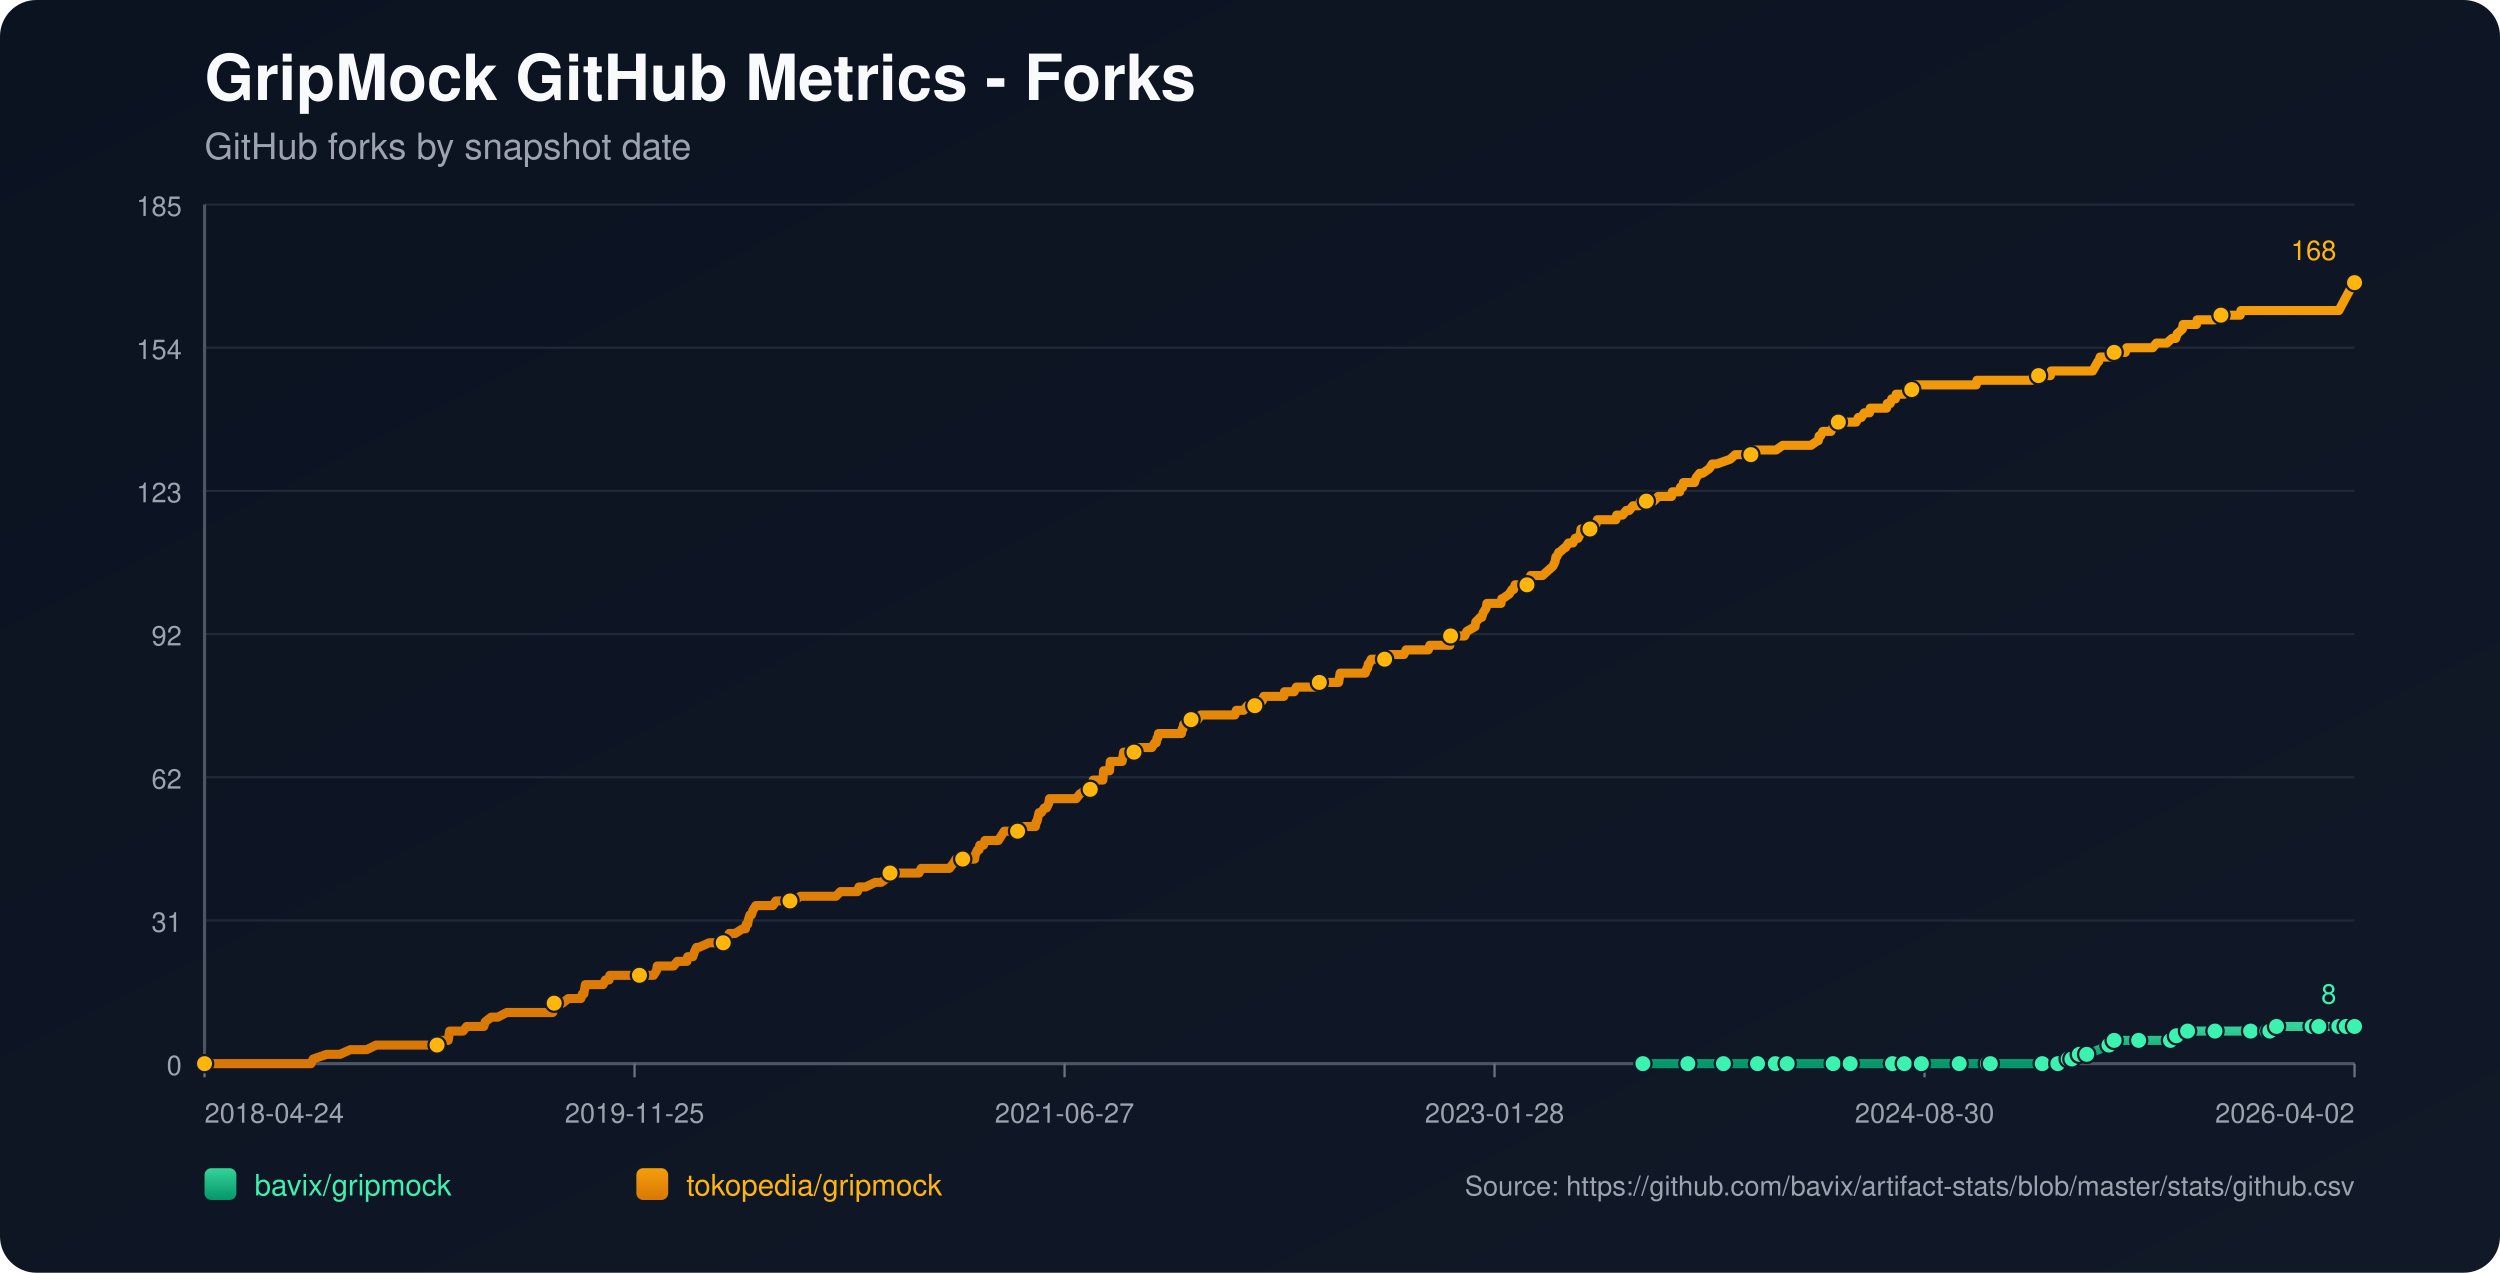
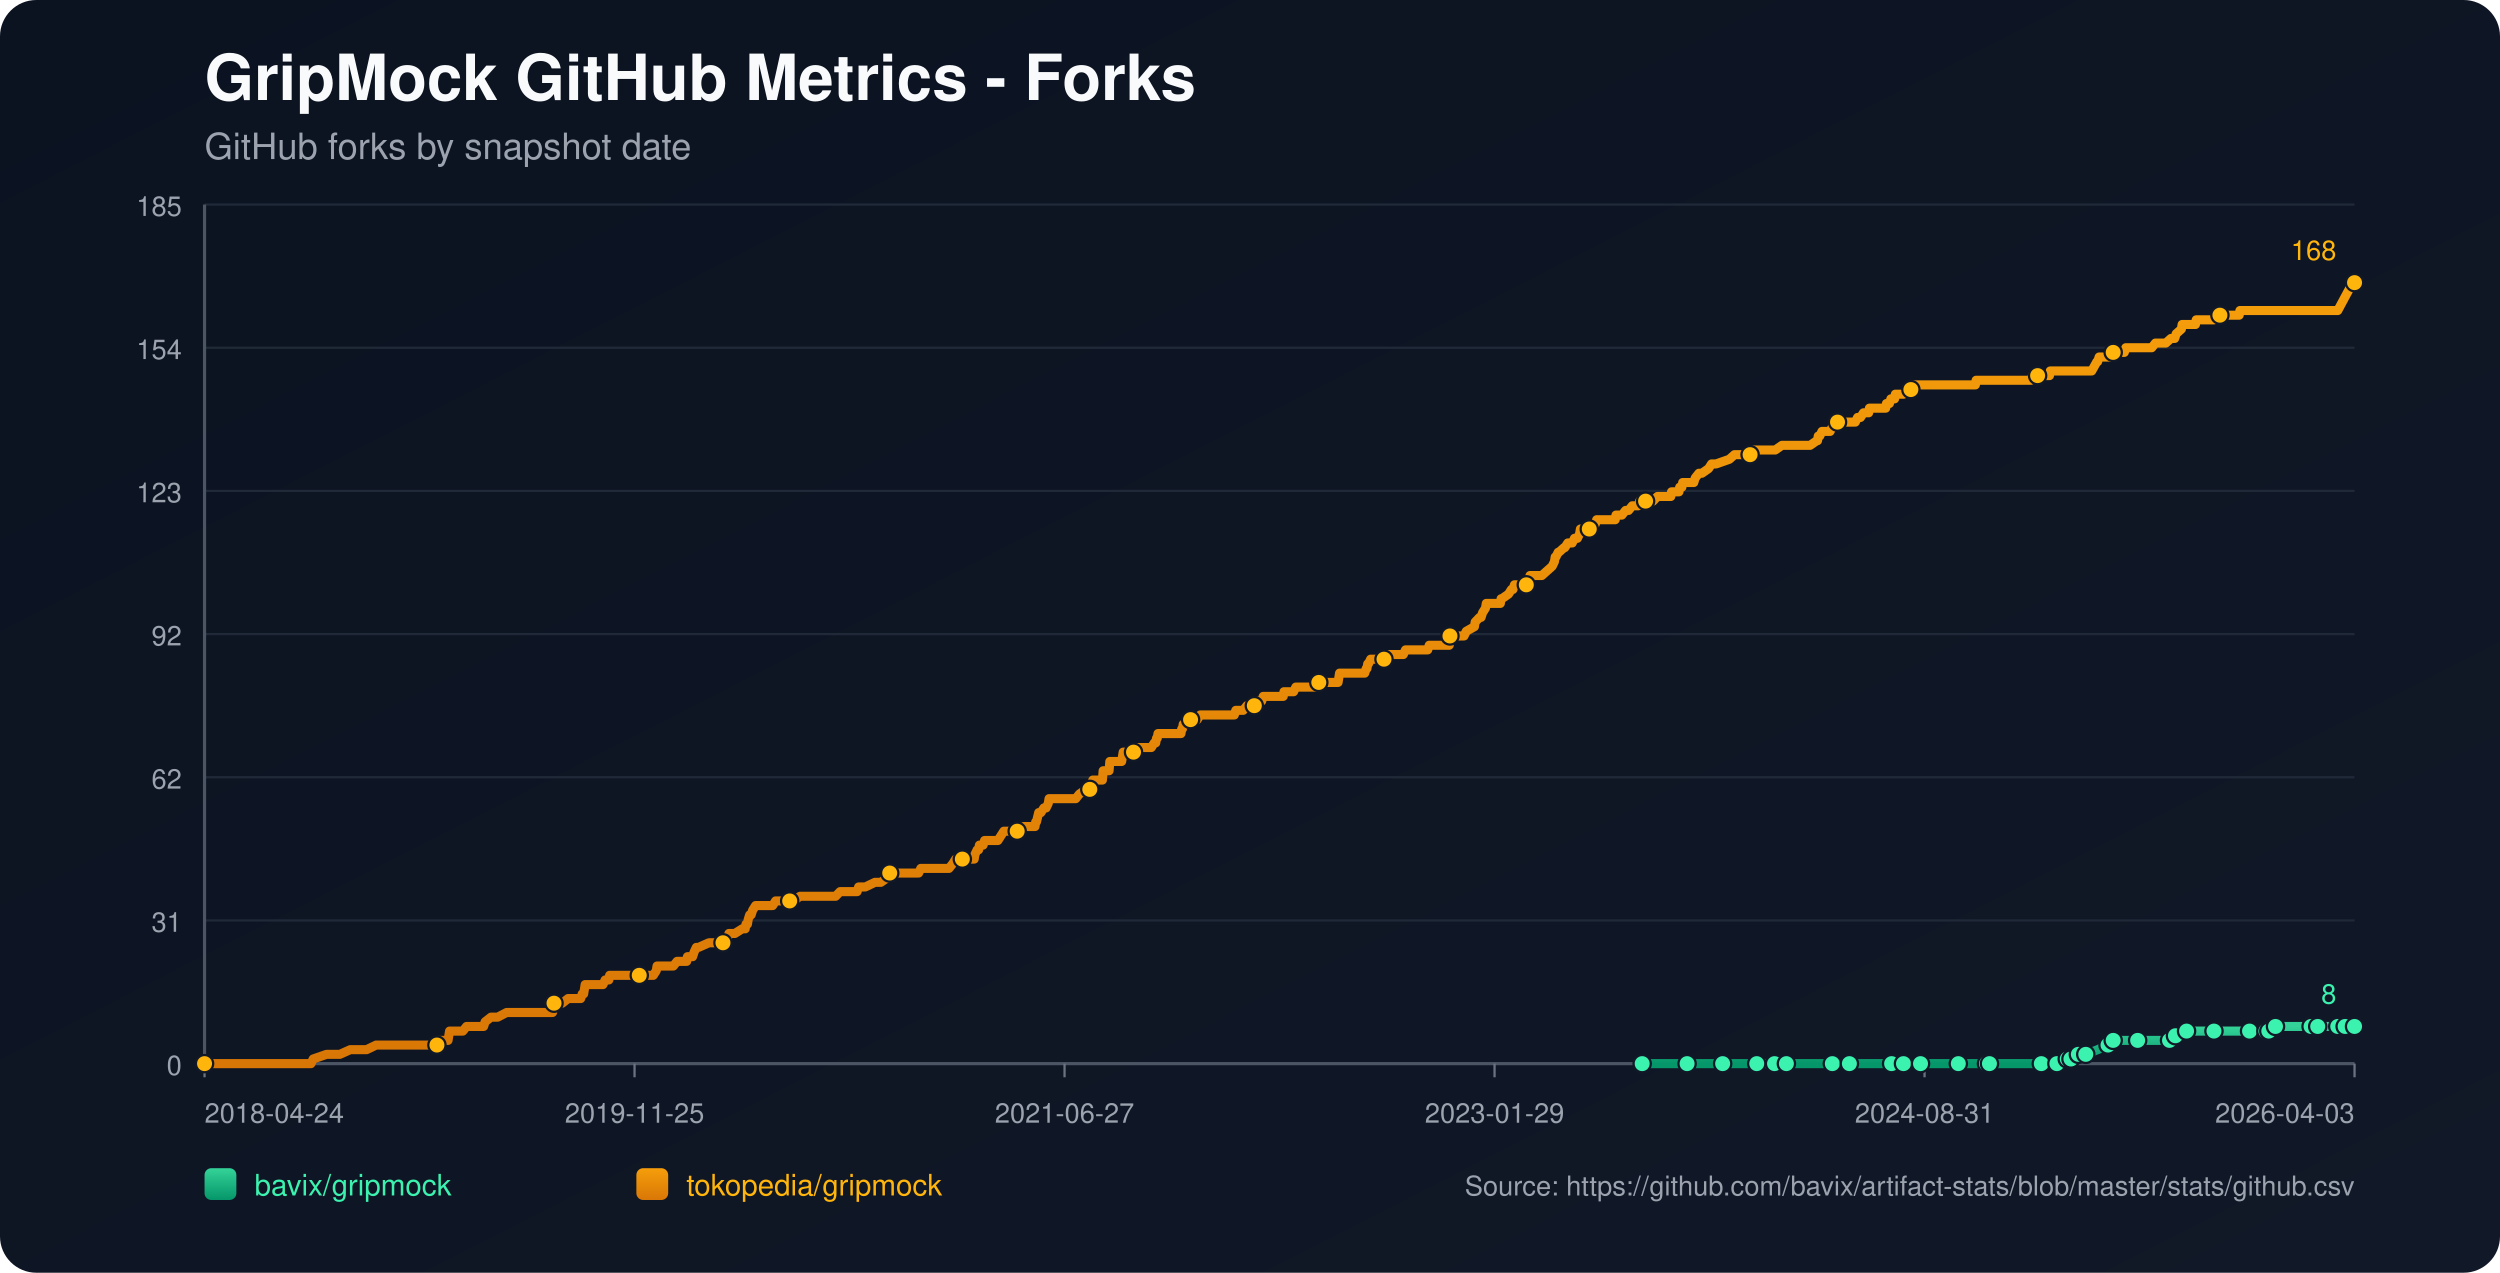
<svg xmlns="http://www.w3.org/2000/svg" width="1100" height="560" viewBox="0 0 1100 560">
  <defs>
    <linearGradient id="bg" x1="0" y1="0" x2="1" y2="1">
      <stop offset="0%" stop-color="#0b1220" />
      <stop offset="100%" stop-color="#111827" />
    </linearGradient>
    <linearGradient id="repo-0" x1="0" y1="0" x2="0" y2="1">
      <stop offset="0%" stop-color="#34d399" />
      <stop offset="100%" stop-color="#059669" />
    </linearGradient>
    <linearGradient id="repo-1" x1="0" y1="0" x2="0" y2="1">
      <stop offset="0%" stop-color="#f59e0b" />
      <stop offset="100%" stop-color="#d97706" />
    </linearGradient>
  </defs>
  <rect x="0" y="0" width="1100" height="560" fill="url(#bg)" rx="16" />
  <text x="90" y="44" fill="#f9fafb" font-size="28" font-family="-apple-system,BlinkMacSystemFont,Segoe UI,Helvetica,Arial,sans-serif" font-weight="700">GripMock GitHub Metrics - Forks</text>
  <text x="90" y="70" fill="#9ca3af" font-size="16" font-family="-apple-system,BlinkMacSystemFont,Segoe UI,Helvetica,Arial,sans-serif">GitHub forks by snapshot date</text>
  <line x1="90" y1="90.0" x2="1036" y2="90.0" stroke="#1f2937" stroke-width="1" />
  <text x="80" y="95.0" text-anchor="end" fill="#9ca3af" font-size="12" font-family="-apple-system,BlinkMacSystemFont,Segoe UI,Helvetica,Arial,sans-serif">185</text>
  <line x1="90" y1="153.0" x2="1036" y2="153.0" stroke="#1f2937" stroke-width="1" />
  <text x="80" y="158.0" text-anchor="end" fill="#9ca3af" font-size="12" font-family="-apple-system,BlinkMacSystemFont,Segoe UI,Helvetica,Arial,sans-serif">154</text>
  <line x1="90" y1="216.0" x2="1036" y2="216.0" stroke="#1f2937" stroke-width="1" />
  <text x="80" y="221.0" text-anchor="end" fill="#9ca3af" font-size="12" font-family="-apple-system,BlinkMacSystemFont,Segoe UI,Helvetica,Arial,sans-serif">123</text>
  <line x1="90" y1="279.0" x2="1036" y2="279.0" stroke="#1f2937" stroke-width="1" />
  <text x="80" y="284.0" text-anchor="end" fill="#9ca3af" font-size="12" font-family="-apple-system,BlinkMacSystemFont,Segoe UI,Helvetica,Arial,sans-serif">92</text>
  <line x1="90" y1="342.0" x2="1036" y2="342.0" stroke="#1f2937" stroke-width="1" />
  <text x="80" y="347.0" text-anchor="end" fill="#9ca3af" font-size="12" font-family="-apple-system,BlinkMacSystemFont,Segoe UI,Helvetica,Arial,sans-serif">62</text>
  <line x1="90" y1="405.0" x2="1036" y2="405.0" stroke="#1f2937" stroke-width="1" />
  <text x="80" y="410.0" text-anchor="end" fill="#9ca3af" font-size="12" font-family="-apple-system,BlinkMacSystemFont,Segoe UI,Helvetica,Arial,sans-serif">31</text>
  <line x1="90" y1="468.0" x2="1036" y2="468.0" stroke="#1f2937" stroke-width="1" />
  <text x="80" y="473.0" text-anchor="end" fill="#9ca3af" font-size="12" font-family="-apple-system,BlinkMacSystemFont,Segoe UI,Helvetica,Arial,sans-serif">0</text>
  <line x1="90" y1="468" x2="1036" y2="468" stroke="#4b5563" stroke-width="1.4" />
  <line x1="90" y1="90" x2="90" y2="468" stroke="#4b5563" stroke-width="1.4" />
  <line x1="90.0" y1="468" x2="90.0" y2="474" stroke="#6b7280" stroke-width="1" />
  <text x="90.0" y="494" text-anchor="start" fill="#9ca3af" font-size="12" font-family="-apple-system,BlinkMacSystemFont,Segoe UI,Helvetica,Arial,sans-serif">2018-04-24</text>
  <line x1="279.2" y1="468" x2="279.2" y2="474" stroke="#6b7280" stroke-width="1" />
  <text x="279.2" y="494" text-anchor="middle" fill="#9ca3af" font-size="12" font-family="-apple-system,BlinkMacSystemFont,Segoe UI,Helvetica,Arial,sans-serif">2019-11-25</text>
  <line x1="468.4" y1="468" x2="468.4" y2="474" stroke="#6b7280" stroke-width="1" />
  <text x="468.4" y="494" text-anchor="middle" fill="#9ca3af" font-size="12" font-family="-apple-system,BlinkMacSystemFont,Segoe UI,Helvetica,Arial,sans-serif">2021-06-27</text>
  <line x1="657.6" y1="468" x2="657.6" y2="474" stroke="#6b7280" stroke-width="1" />
-   <text x="657.6" y="494" text-anchor="middle" fill="#9ca3af" font-size="12" font-family="-apple-system,BlinkMacSystemFont,Segoe UI,Helvetica,Arial,sans-serif">2023-01-28</text>
+   <text x="657.6" y="494" text-anchor="middle" fill="#9ca3af" font-size="12" font-family="-apple-system,BlinkMacSystemFont,Segoe UI,Helvetica,Arial,sans-serif">2023-01-29</text>
  <line x1="846.8" y1="468" x2="846.8" y2="474" stroke="#6b7280" stroke-width="1" />
-   <text x="846.8" y="494" text-anchor="middle" fill="#9ca3af" font-size="12" font-family="-apple-system,BlinkMacSystemFont,Segoe UI,Helvetica,Arial,sans-serif">2024-08-30</text>
+   <text x="846.8" y="494" text-anchor="middle" fill="#9ca3af" font-size="12" font-family="-apple-system,BlinkMacSystemFont,Segoe UI,Helvetica,Arial,sans-serif">2024-08-31</text>
  <line x1="1036.0" y1="468" x2="1036.0" y2="474" stroke="#6b7280" stroke-width="1" />
-   <text x="1036.0" y="494" text-anchor="end" fill="#9ca3af" font-size="12" font-family="-apple-system,BlinkMacSystemFont,Segoe UI,Helvetica,Arial,sans-serif">2026-04-02</text>
-   <polyline fill="none" stroke="url(#repo-0)" stroke-width="4" stroke-linecap="round" stroke-linejoin="round" points="722.88,468.00 729.60,468.00 742.65,468.00 756.35,468.00 758.31,468.00 761.57,468.00 773.31,468.00 775.60,468.00 781.14,468.00 781.47,468.00 786.36,468.00 794.19,468.00 806.59,468.00 809.85,468.00 814.09,468.00 817.68,468.00 832.69,468.00 837.26,468.00 837.91,468.00 839.21,468.00 845.41,468.00 859.11,468.00 862.05,468.00 868.90,468.00 874.45,468.00 875.10,468.00 875.75,468.00 895.98,468.00 898.59,468.00 899.24,468.00 905.44,468.00 906.09,468.00 910.00,465.95 911.31,465.95 911.64,465.95 911.96,465.95 914.90,463.91 916.53,463.91 918.16,463.91 923.38,461.86 927.95,459.82 929.58,459.82 930.23,457.77 937.08,457.77 941.00,457.77 952.74,457.77 955.02,457.77 955.68,455.73 957.63,455.73 959.59,455.73 962.53,453.68 967.75,453.68 974.60,453.68 978.84,453.68 990.26,453.68 992.54,453.68 997.43,453.68 997.76,453.68 998.74,453.68 1001.35,453.68 1001.67,451.64 1010.48,451.64 1017.33,451.64 1017.99,451.64 1020.27,451.64 1026.79,451.64 1029.08,451.64 1030.71,451.64 1032.34,451.64 1035.68,451.64 1036.00,451.64" />
-   <circle cx="722.88" cy="468.00" r="3.8" fill="#3bf2af" stroke="#111827" stroke-width="1" />
-   <circle cx="742.65" cy="468.00" r="3.8" fill="#3bf2af" stroke="#111827" stroke-width="1" />
-   <circle cx="758.31" cy="468.00" r="3.8" fill="#3bf2af" stroke="#111827" stroke-width="1" />
-   <circle cx="773.31" cy="468.00" r="3.8" fill="#3bf2af" stroke="#111827" stroke-width="1" />
-   <circle cx="781.14" cy="468.00" r="3.8" fill="#3bf2af" stroke="#111827" stroke-width="1" />
-   <circle cx="786.36" cy="468.00" r="3.8" fill="#3bf2af" stroke="#111827" stroke-width="1" />
-   <circle cx="806.59" cy="468.00" r="3.8" fill="#3bf2af" stroke="#111827" stroke-width="1" />
-   <circle cx="814.09" cy="468.00" r="3.8" fill="#3bf2af" stroke="#111827" stroke-width="1" />
-   <circle cx="832.69" cy="468.00" r="3.8" fill="#3bf2af" stroke="#111827" stroke-width="1" />
-   <circle cx="837.91" cy="468.00" r="3.8" fill="#3bf2af" stroke="#111827" stroke-width="1" />
-   <circle cx="845.41" cy="468.00" r="3.8" fill="#3bf2af" stroke="#111827" stroke-width="1" />
-   <circle cx="862.05" cy="468.00" r="3.8" fill="#3bf2af" stroke="#111827" stroke-width="1" />
-   <circle cx="874.45" cy="468.00" r="3.8" fill="#3bf2af" stroke="#111827" stroke-width="1" />
-   <circle cx="875.75" cy="468.00" r="3.8" fill="#3bf2af" stroke="#111827" stroke-width="1" />
-   <circle cx="898.59" cy="468.00" r="3.8" fill="#3bf2af" stroke="#111827" stroke-width="1" />
-   <circle cx="905.44" cy="468.00" r="3.8" fill="#3bf2af" stroke="#111827" stroke-width="1" />
-   <circle cx="910.00" cy="465.95" r="3.8" fill="#3bf2af" stroke="#111827" stroke-width="1" />
-   <circle cx="911.64" cy="465.95" r="3.8" fill="#3bf2af" stroke="#111827" stroke-width="1" />
-   <circle cx="914.90" cy="463.91" r="3.8" fill="#3bf2af" stroke="#111827" stroke-width="1" />
-   <circle cx="918.16" cy="463.91" r="3.8" fill="#3bf2af" stroke="#111827" stroke-width="1" />
-   <circle cx="927.95" cy="459.82" r="3.8" fill="#3bf2af" stroke="#111827" stroke-width="1" />
-   <circle cx="930.23" cy="457.77" r="3.8" fill="#3bf2af" stroke="#111827" stroke-width="1" />
-   <circle cx="941.00" cy="457.77" r="3.8" fill="#3bf2af" stroke="#111827" stroke-width="1" />
-   <circle cx="955.02" cy="457.77" r="3.8" fill="#3bf2af" stroke="#111827" stroke-width="1" />
-   <circle cx="957.63" cy="455.73" r="3.8" fill="#3bf2af" stroke="#111827" stroke-width="1" />
-   <circle cx="962.53" cy="453.68" r="3.8" fill="#3bf2af" stroke="#111827" stroke-width="1" />
-   <circle cx="974.60" cy="453.68" r="3.8" fill="#3bf2af" stroke="#111827" stroke-width="1" />
-   <circle cx="990.26" cy="453.68" r="3.8" fill="#3bf2af" stroke="#111827" stroke-width="1" />
-   <circle cx="997.43" cy="453.68" r="3.8" fill="#3bf2af" stroke="#111827" stroke-width="1" />
-   <circle cx="998.74" cy="453.68" r="3.8" fill="#3bf2af" stroke="#111827" stroke-width="1" />
-   <circle cx="1001.67" cy="451.64" r="3.8" fill="#3bf2af" stroke="#111827" stroke-width="1" />
-   <circle cx="1017.33" cy="451.64" r="3.8" fill="#3bf2af" stroke="#111827" stroke-width="1" />
-   <circle cx="1020.27" cy="451.64" r="3.8" fill="#3bf2af" stroke="#111827" stroke-width="1" />
-   <circle cx="1029.08" cy="451.64" r="3.8" fill="#3bf2af" stroke="#111827" stroke-width="1" />
-   <circle cx="1032.34" cy="451.64" r="3.8" fill="#3bf2af" stroke="#111827" stroke-width="1" />
+   <text x="1036.0" y="494" text-anchor="end" fill="#9ca3af" font-size="12" font-family="-apple-system,BlinkMacSystemFont,Segoe UI,Helvetica,Arial,sans-serif">2026-04-03</text>
+   <polyline fill="none" stroke="url(#repo-0)" stroke-width="4" stroke-linecap="round" stroke-linejoin="round" points="722.56,468.00 729.28,468.00 742.32,468.00 756.02,468.00 757.97,468.00 761.23,468.00 772.97,468.00 775.25,468.00 780.80,468.00 781.12,468.00 786.01,468.00 793.84,468.00 806.23,468.00 809.49,468.00 813.73,468.00 817.32,468.00 832.31,468.00 836.88,468.00 837.53,468.00 838.84,468.00 845.03,468.00 858.73,468.00 861.66,468.00 868.51,468.00 874.05,468.00 874.70,468.00 875.36,468.00 895.57,468.00 898.18,468.00 898.83,468.00 905.03,468.00 905.68,468.00 909.59,465.95 910.90,465.95 911.22,465.95 911.55,465.95 914.48,463.91 916.11,463.91 917.74,463.91 922.96,461.86 927.53,459.82 929.16,459.82 929.81,457.77 936.66,457.77 940.57,457.77 952.31,457.77 954.59,457.77 955.24,455.73 957.20,455.73 959.15,455.73 962.09,453.68 967.31,453.68 974.15,453.68 978.39,453.68 989.80,453.68 992.09,453.68 996.98,453.68 997.30,453.68 998.28,453.68 1000.89,453.68 1001.22,451.64 1010.02,451.64 1016.87,451.64 1017.52,451.64 1019.80,451.64 1026.32,451.64 1028.61,451.64 1030.24,451.64 1031.87,451.64 1035.21,451.64 1036.00,451.64" />
+   <circle cx="722.56" cy="468.00" r="3.8" fill="#3bf2af" stroke="#111827" stroke-width="1" />
+   <circle cx="742.32" cy="468.00" r="3.8" fill="#3bf2af" stroke="#111827" stroke-width="1" />
+   <circle cx="757.97" cy="468.00" r="3.8" fill="#3bf2af" stroke="#111827" stroke-width="1" />
+   <circle cx="772.97" cy="468.00" r="3.8" fill="#3bf2af" stroke="#111827" stroke-width="1" />
+   <circle cx="780.80" cy="468.00" r="3.8" fill="#3bf2af" stroke="#111827" stroke-width="1" />
+   <circle cx="786.01" cy="468.00" r="3.8" fill="#3bf2af" stroke="#111827" stroke-width="1" />
+   <circle cx="806.23" cy="468.00" r="3.8" fill="#3bf2af" stroke="#111827" stroke-width="1" />
+   <circle cx="813.73" cy="468.00" r="3.8" fill="#3bf2af" stroke="#111827" stroke-width="1" />
+   <circle cx="832.31" cy="468.00" r="3.8" fill="#3bf2af" stroke="#111827" stroke-width="1" />
+   <circle cx="837.53" cy="468.00" r="3.8" fill="#3bf2af" stroke="#111827" stroke-width="1" />
+   <circle cx="845.03" cy="468.00" r="3.8" fill="#3bf2af" stroke="#111827" stroke-width="1" />
+   <circle cx="861.66" cy="468.00" r="3.8" fill="#3bf2af" stroke="#111827" stroke-width="1" />
+   <circle cx="874.05" cy="468.00" r="3.8" fill="#3bf2af" stroke="#111827" stroke-width="1" />
+   <circle cx="875.36" cy="468.00" r="3.8" fill="#3bf2af" stroke="#111827" stroke-width="1" />
+   <circle cx="898.18" cy="468.00" r="3.8" fill="#3bf2af" stroke="#111827" stroke-width="1" />
+   <circle cx="905.03" cy="468.00" r="3.8" fill="#3bf2af" stroke="#111827" stroke-width="1" />
+   <circle cx="909.59" cy="465.95" r="3.8" fill="#3bf2af" stroke="#111827" stroke-width="1" />
+   <circle cx="911.22" cy="465.95" r="3.8" fill="#3bf2af" stroke="#111827" stroke-width="1" />
+   <circle cx="914.48" cy="463.91" r="3.8" fill="#3bf2af" stroke="#111827" stroke-width="1" />
+   <circle cx="917.74" cy="463.91" r="3.8" fill="#3bf2af" stroke="#111827" stroke-width="1" />
+   <circle cx="927.53" cy="459.82" r="3.8" fill="#3bf2af" stroke="#111827" stroke-width="1" />
+   <circle cx="929.81" cy="457.77" r="3.8" fill="#3bf2af" stroke="#111827" stroke-width="1" />
+   <circle cx="940.57" cy="457.77" r="3.8" fill="#3bf2af" stroke="#111827" stroke-width="1" />
+   <circle cx="954.59" cy="457.77" r="3.8" fill="#3bf2af" stroke="#111827" stroke-width="1" />
+   <circle cx="957.20" cy="455.73" r="3.8" fill="#3bf2af" stroke="#111827" stroke-width="1" />
+   <circle cx="962.09" cy="453.68" r="3.8" fill="#3bf2af" stroke="#111827" stroke-width="1" />
+   <circle cx="974.15" cy="453.68" r="3.8" fill="#3bf2af" stroke="#111827" stroke-width="1" />
+   <circle cx="989.80" cy="453.68" r="3.8" fill="#3bf2af" stroke="#111827" stroke-width="1" />
+   <circle cx="996.98" cy="453.68" r="3.8" fill="#3bf2af" stroke="#111827" stroke-width="1" />
+   <circle cx="998.28" cy="453.68" r="3.8" fill="#3bf2af" stroke="#111827" stroke-width="1" />
+   <circle cx="1001.22" cy="451.64" r="3.8" fill="#3bf2af" stroke="#111827" stroke-width="1" />
+   <circle cx="1016.87" cy="451.64" r="3.8" fill="#3bf2af" stroke="#111827" stroke-width="1" />
+   <circle cx="1019.80" cy="451.64" r="3.8" fill="#3bf2af" stroke="#111827" stroke-width="1" />
+   <circle cx="1028.61" cy="451.64" r="3.8" fill="#3bf2af" stroke="#111827" stroke-width="1" />
+   <circle cx="1031.87" cy="451.64" r="3.8" fill="#3bf2af" stroke="#111827" stroke-width="1" />
  <circle cx="1036.00" cy="451.64" r="3.8" fill="#3bf2af" stroke="#111827" stroke-width="1" />
  <text x="1028.0" y="441.6" text-anchor="end" fill="#3bf2af" font-size="12" font-family="-apple-system,BlinkMacSystemFont,Segoe UI,Helvetica,Arial,sans-serif">8</text>
-   <polyline fill="none" stroke="url(#repo-1)" stroke-width="4" stroke-linecap="round" stroke-linejoin="round" points="90.00,468.00 91.83,468.00 92.48,468.00 96.07,468.00 99.66,468.00 136.84,468.00 137.82,465.95 143.70,463.91 149.57,463.91 154.14,461.86 157.72,461.86 158.38,461.86 158.70,461.86 159.03,461.86 160.66,461.86 161.31,461.86 165.55,459.82 165.88,459.82 169.79,459.82 170.77,459.82 171.10,459.82 172.73,459.82 174.36,459.82 176.32,459.82 177.30,459.82 182.52,459.82 185.13,459.82 186.76,459.82 187.08,459.82 192.30,459.82 192.63,459.82 193.28,457.77 196.54,457.77 197.20,457.77 197.52,455.73 197.85,453.68 203.72,453.68 205.35,451.64 211.55,451.64 212.86,451.64 213.51,449.59 216.12,447.55 219.05,447.55 222.97,445.50 223.30,445.50 225.58,445.50 227.86,445.50 231.12,445.50 232.10,445.50 234.39,445.50 236.67,445.50 238.63,445.50 238.95,445.50 239.28,445.50 241.89,445.50 242.54,445.50 243.20,445.50 243.52,443.45 243.85,441.41 244.17,441.41 246.78,441.41 247.44,441.41 250.05,439.36 255.59,439.36 256.24,437.32 256.57,437.32 256.90,437.32 257.55,433.23 258.85,433.23 259.18,433.23 261.14,433.23 261.46,433.23 263.75,433.23 264.73,433.23 265.38,433.23 266.36,431.18 267.99,431.18 268.31,429.14 269.29,429.14 272.23,429.14 275.82,429.14 276.80,429.14 277.78,429.14 278.10,429.14 279.41,429.14 279.73,429.14 280.39,429.14 281.36,429.14 282.99,429.14 283.65,429.14 283.97,429.14 284.30,429.14 285.93,429.14 286.91,429.14 287.56,429.14 288.87,427.09 289.19,425.05 290.82,425.05 294.41,425.05 296.37,425.05 298.00,423.00 298.33,423.00 300.61,423.00 302.24,423.00 302.57,420.95 304.53,420.95 304.85,420.95 305.50,418.91 306.48,416.86 306.81,416.86 307.14,416.86 307.46,416.86 312.03,414.82 315.94,414.82 316.27,414.82 316.92,414.82 318.23,414.82 318.55,414.82 320.18,412.77 320.84,410.73 321.16,410.73 321.49,410.73 321.82,410.73 323.45,410.73 326.71,408.68 328.01,408.68 328.34,406.64 328.99,406.64 329.32,404.59 329.97,402.55 330.62,402.55 331.28,400.50 332.58,398.45 333.23,398.45 335.19,398.45 335.52,398.45 336.82,398.45 338.78,398.45 340.08,398.45 341.39,396.41 341.72,396.41 342.37,396.41 343.35,396.41 344.33,396.41 345.96,396.41 347.59,396.41 349.22,396.41 352.16,394.36 354.76,394.36 355.09,394.36 355.42,394.36 360.31,394.36 361.29,394.36 362.27,394.36 362.59,394.36 363.57,394.36 365.86,394.36 366.18,394.36 367.81,394.36 369.77,392.32 373.03,392.32 374.01,392.32 374.99,392.32 376.30,392.32 376.95,392.32 377.27,392.32 377.93,390.27 379.56,390.27 380.86,390.27 385.10,388.23 386.74,388.23 387.71,388.23 390.65,386.18 391.30,384.14 391.63,384.14 391.95,384.14 393.59,384.14 394.56,384.14 395.87,384.14 396.20,384.14 396.85,384.14 399.13,384.14 399.46,384.14 400.11,384.14 402.39,384.14 403.05,384.14 404.35,384.14 405.33,382.09 405.66,382.09 405.98,382.09 409.90,382.09 410.55,382.09 411.85,382.09 412.18,382.09 413.49,382.09 414.79,382.09 415.12,382.09 415.44,382.09 417.07,382.09 417.73,382.09 419.36,380.05 420.66,378.00 421.64,378.00 423.60,378.00 424.90,378.00 426.53,378.00 426.86,378.00 427.51,378.00 428.17,378.00 428.82,378.00 429.14,375.95 430.12,373.91 430.45,373.91 430.78,373.91 431.10,371.86 432.73,371.86 433.39,369.82 434.69,369.82 435.34,369.82 436.32,369.82 436.97,369.82 437.95,369.82 439.26,369.82 440.56,367.77 441.87,365.73 442.19,365.73 443.83,365.73 444.15,365.73 444.80,365.73 445.13,365.73 445.78,365.73 446.11,365.73 447.74,365.73 449.04,365.73 450.68,363.68 455.24,363.68 455.57,363.68 455.90,361.64 456.22,361.64 457.20,357.55 457.53,357.55 457.85,357.55 458.18,357.55 459.48,355.50 460.14,355.50 460.46,355.50 461.44,353.45 461.77,351.41 462.42,351.41 464.38,351.41 464.70,351.41 465.03,351.41 466.33,351.41 468.62,351.41 468.94,351.41 469.60,351.41 471.88,351.41 473.51,351.41 475.14,349.36 478.08,347.32 479.38,347.32 479.71,347.32 480.04,345.27 480.69,345.27 481.01,343.23 481.34,343.23 482.32,343.23 482.65,343.23 483.62,343.23 485.26,343.23 485.58,339.14 485.91,339.14 486.23,339.14 486.56,339.14 486.89,339.14 487.21,339.14 487.87,339.14 488.19,339.14 488.52,335.05 489.50,335.05 490.15,335.05 490.80,335.05 492.11,335.05 493.41,335.05 493.74,335.05 494.06,333.00 494.39,330.95 496.02,330.95 497.33,330.95 497.65,330.95 498.96,330.95 499.28,330.95 499.61,328.91 502.87,328.91 503.20,328.91 503.85,328.91 505.48,328.91 506.13,328.91 506.79,328.91 508.09,326.86 508.74,326.86 509.07,324.82 509.40,324.82 509.72,322.77 511.03,322.77 511.35,322.77 512.01,322.77 512.33,322.77 513.31,322.77 513.64,322.77 514.94,322.77 517.88,322.77 518.86,322.77 519.84,322.77 520.16,320.73 520.49,320.73 520.81,318.68 521.14,318.68 521.79,318.68 524.08,316.64 525.38,316.64 525.71,316.64 526.03,316.64 527.01,316.64 528.32,314.59 529.62,314.59 531.25,314.59 531.58,314.59 535.17,314.59 536.80,314.59 537.45,314.59 538.10,314.59 540.71,314.59 541.37,314.59 541.69,314.59 542.67,314.59 543.32,314.59 543.98,312.55 544.63,312.55 545.28,312.55 546.59,312.55 546.91,312.55 547.24,312.55 548.87,310.50 549.52,310.50 549.85,310.50 550.83,310.50 551.48,310.50 552.13,310.50 553.76,310.50 554.09,308.45 554.42,308.45 555.39,308.45 556.05,306.41 556.70,306.41 558.33,306.41 561.27,306.41 561.59,306.41 562.90,306.41 563.22,306.41 564.53,306.41 564.86,306.41 565.18,304.36 565.83,304.36 566.81,304.36 567.14,304.36 567.47,304.36 568.12,304.36 569.42,304.36 570.40,302.32 570.73,302.32 574.97,302.32 575.29,302.32 576.27,302.32 576.93,302.32 579.21,302.32 580.19,300.27 580.51,300.27 580.84,300.27 583.45,300.27 583.78,300.27 584.10,300.27 585.08,300.27 585.41,300.27 586.06,300.27 588.34,300.27 589.00,300.27 589.65,296.18 590.63,296.18 590.95,296.18 591.93,296.18 597.48,296.18 598.78,296.18 599.11,296.18 600.74,296.18 601.39,294.14 601.72,294.14 602.05,292.09 602.37,292.09 603.35,290.05 604.33,290.05 604.66,290.05 606.61,290.05 606.94,290.05 607.59,290.05 608.57,290.05 609.22,290.05 609.55,290.05 610.85,290.05 611.51,288.00 612.16,288.00 613.14,288.00 613.46,288.00 617.70,288.00 618.68,285.95 619.66,285.95 619.99,285.95 621.62,285.95 621.95,285.95 622.27,285.95 622.60,285.95 623.90,285.95 624.88,285.95 627.16,285.95 628.14,285.95 628.47,285.95 629.12,283.91 629.77,283.91 631.73,283.91 632.06,283.91 635.32,283.91 635.65,283.91 636.63,283.91 636.95,283.91 637.93,283.91 638.26,279.82 638.58,279.82 640.21,279.82 640.54,279.82 641.52,279.82 643.15,279.82 644.45,279.82 645.43,277.77 649.02,275.73 649.35,273.68 651.31,271.64 651.96,271.64 652.61,269.59 653.92,267.55 654.24,265.50 656.85,265.50 659.79,265.50 660.44,265.50 660.77,263.45 661.09,263.45 664.03,261.41 665.33,259.36 665.66,259.36 665.99,259.36 666.64,257.32 667.94,257.32 668.27,257.32 668.92,257.32 670.23,257.32 671.86,257.32 672.18,255.27 672.84,255.27 673.16,255.27 673.49,253.23 673.82,253.23 674.14,253.23 674.79,253.23 678.71,253.23 680.99,251.18 683.28,249.14 684.25,247.09 684.58,245.05 684.91,245.05 685.89,243.00 686.21,243.00 688.50,240.95 688.82,240.95 690.13,238.91 690.45,238.91 690.78,238.91 692.08,238.91 693.06,236.86 694.37,236.86 695.35,234.82 695.67,232.77 697.63,232.77 698.28,232.77 699.26,232.77 699.59,232.77 700.24,232.77 702.20,230.73 702.85,228.68 703.50,228.68 703.83,228.68 704.48,228.68 704.81,228.68 705.79,228.68 706.11,228.68 706.76,228.68 708.07,228.68 708.40,228.68 709.05,228.68 709.70,228.68 711.01,228.68 711.33,226.64 712.64,226.64 713.94,226.64 715.57,224.59 716.55,224.59 716.88,224.59 718.51,222.55 718.83,222.55 720.14,222.55 721.12,222.55 721.77,220.50 722.75,220.50 724.05,220.50 724.38,220.50 725.03,220.50 727.64,220.50 729.60,218.45 731.88,218.45 735.47,218.45 735.80,216.41 736.12,216.41 738.08,216.41 738.73,216.41 739.06,216.41 739.39,214.36 740.37,214.36 740.69,212.32 741.34,212.32 743.95,212.32 745.59,212.32 746.24,210.27 747.87,208.23 749.17,208.23 752.11,206.18 753.41,204.14 755.37,204.14 761.24,202.09 763.53,200.05 764.18,200.05 767.12,200.05 767.77,200.05 768.42,200.05 770.38,200.05 771.03,200.05 771.68,200.05 772.01,198.00 772.34,198.00 774.95,198.00 777.88,198.00 779.51,198.00 781.47,198.00 784.41,195.95 787.02,195.95 788.32,195.95 788.97,195.95 790.28,195.95 791.91,195.95 792.56,195.95 793.21,195.95 795.17,195.95 796.48,195.95 796.80,195.95 799.74,193.91 800.07,193.91 800.39,191.86 801.04,191.86 802.02,189.82 803.33,189.82 805.29,189.82 805.61,189.82 806.59,187.77 808.87,185.73 811.16,185.73 813.11,185.73 815.72,185.73 816.38,185.73 816.70,185.73 817.68,183.68 818.01,183.68 818.33,183.68 818.99,183.68 820.29,181.64 822.58,181.64 822.90,179.59 823.88,179.59 825.84,179.59 827.47,179.59 827.79,179.59 829.10,179.59 830.08,179.59 830.40,177.55 831.71,177.55 832.36,175.50 833.99,175.50 834.32,173.45 834.65,173.45 836.60,173.45 837.58,173.45 837.91,173.45 839.87,171.41 841.17,171.41 841.50,171.41 841.82,169.36 844.11,169.36 845.74,169.36 849.65,169.36 849.98,169.36 851.94,169.36 854.87,169.36 858.13,169.36 860.09,169.36 860.42,169.36 860.74,169.36 861.40,169.36 864.01,169.36 866.29,169.36 869.55,169.36 869.88,167.32 872.81,167.32 873.79,167.32 875.10,167.32 885.21,167.32 886.52,167.32 886.84,167.32 890.10,167.32 891.74,167.32 894.02,167.32 894.67,165.27 895.00,165.27 896.96,165.27 898.26,165.27 898.91,165.27 899.24,165.27 899.56,165.27 900.54,165.27 902.17,165.27 902.50,163.23 904.13,163.23 906.42,163.23 908.70,163.23 909.35,163.23 912.94,163.23 913.27,163.23 914.90,163.23 916.53,163.23 919.46,163.23 920.77,163.23 923.05,159.14 923.38,159.14 924.03,157.09 925.66,157.09 925.99,157.09 926.64,157.09 927.62,157.09 927.95,157.09 928.27,157.09 928.60,157.09 929.90,157.09 930.23,155.05 932.19,155.05 932.51,155.05 934.14,155.05 934.47,155.05 935.12,155.05 935.78,153.00 936.75,153.00 940.02,153.00 945.89,153.00 947.19,153.00 948.83,150.95 950.13,150.95 951.44,150.95 952.41,150.95 953.39,150.95 955.68,148.91 957.31,148.91 957.96,146.86 960.24,144.82 960.57,142.77 960.90,142.77 964.48,142.77 966.44,142.77 966.77,140.73 969.70,140.73 974.60,140.73 975.90,138.68 976.23,138.68 977.21,138.68 981.12,138.68 985.69,138.68 986.02,136.64 990.26,136.64 992.87,136.64 1005.59,136.64 1008.52,136.64 1009.50,136.64 1011.13,136.64 1011.46,136.64 1017.33,136.64 1019.94,136.64 1025.16,136.64 1026.79,136.64 1029.08,136.64 1035.68,124.36 1036.00,124.36" />
+   <polyline fill="none" stroke="url(#repo-1)" stroke-width="4" stroke-linecap="round" stroke-linejoin="round" points="90.00,468.00 91.82,468.00 92.48,468.00 96.06,468.00 99.65,468.00 136.82,468.00 137.80,465.95 143.67,463.91 149.54,463.91 154.10,461.86 157.69,461.86 158.34,461.86 158.67,461.86 158.99,461.86 160.62,461.86 161.28,461.86 165.52,459.82 165.84,459.82 169.75,459.82 170.73,459.82 171.06,459.82 172.69,459.82 174.32,459.82 176.28,459.82 177.25,459.82 182.47,459.82 185.08,459.82 186.71,459.82 187.04,459.82 192.25,459.82 192.58,459.82 193.23,457.77 196.49,457.77 197.14,457.77 197.47,455.73 197.80,453.68 203.66,453.68 205.29,451.64 211.49,451.64 212.79,451.64 213.45,449.59 216.05,447.55 218.99,447.55 222.90,445.50 223.23,445.50 225.51,445.50 227.79,445.50 231.05,445.50 232.03,445.50 234.31,445.50 236.60,445.50 238.55,445.50 238.88,445.50 239.21,445.50 241.81,445.50 242.47,445.50 243.12,445.50 243.44,443.45 243.77,441.41 244.10,441.41 246.70,441.41 247.36,441.41 249.97,439.36 255.51,439.36 256.16,437.32 256.49,437.32 256.81,437.32 257.46,433.23 258.77,433.23 259.10,433.23 261.05,433.23 261.38,433.23 263.66,433.23 264.64,433.23 265.29,433.23 266.27,431.18 267.90,431.18 268.23,429.14 269.20,429.14 272.14,429.14 275.72,429.14 276.70,429.14 277.68,429.14 278.01,429.14 279.31,429.14 279.64,429.14 280.29,429.14 281.27,429.14 282.90,429.14 283.55,429.14 283.88,429.14 284.20,429.14 285.83,429.14 286.81,429.14 287.46,429.14 288.77,427.09 289.09,425.05 290.72,425.05 294.31,425.05 296.27,425.05 297.90,423.00 298.22,423.00 300.51,423.00 302.14,423.00 302.46,420.95 304.42,420.95 304.74,420.95 305.40,418.91 306.37,416.86 306.70,416.86 307.03,416.86 307.35,416.86 311.92,414.82 315.83,414.82 316.16,414.82 316.81,414.82 318.11,414.82 318.44,414.82 320.07,412.77 320.72,410.73 321.05,410.73 321.37,410.73 321.70,410.73 323.33,410.73 326.59,408.68 327.89,408.68 328.22,406.64 328.87,406.64 329.20,404.59 329.85,402.55 330.50,402.55 331.16,400.50 332.46,398.45 333.11,398.45 335.07,398.45 335.39,398.45 336.70,398.45 338.65,398.45 339.96,398.45 341.26,396.41 341.59,396.41 342.24,396.41 343.22,396.41 344.20,396.41 345.83,396.41 347.46,396.41 349.09,396.41 352.02,394.36 354.63,394.36 354.96,394.36 355.28,394.36 360.17,394.36 361.15,394.36 362.13,394.36 362.46,394.36 363.44,394.36 365.72,394.36 366.04,394.36 367.67,394.36 369.63,392.32 372.89,392.32 373.87,392.32 374.85,392.32 376.15,392.32 376.80,392.32 377.13,392.32 377.78,390.27 379.41,390.27 380.72,390.27 384.96,388.23 386.59,388.23 387.56,388.23 390.50,386.18 391.15,384.14 391.48,384.14 391.80,384.14 393.43,384.14 394.41,384.14 395.72,384.14 396.04,384.14 396.69,384.14 398.98,384.14 399.30,384.14 399.95,384.14 402.24,384.14 402.89,384.14 404.19,384.14 405.17,382.09 405.50,382.09 405.82,382.09 409.74,382.09 410.39,382.09 411.69,382.09 412.02,382.09 413.32,382.09 414.63,382.09 414.95,382.09 415.28,382.09 416.91,382.09 417.56,382.09 419.19,380.05 420.50,378.00 421.47,378.00 423.43,378.00 424.74,378.00 426.37,378.00 426.69,378.00 427.34,378.00 428.00,378.00 428.65,378.00 428.97,375.95 429.95,373.91 430.28,373.91 430.60,373.91 430.93,371.86 432.56,371.86 433.21,369.82 434.52,369.82 435.17,369.82 436.15,369.82 436.80,369.82 437.78,369.82 439.08,369.82 440.39,367.77 441.69,365.73 442.02,365.73 443.65,365.73 443.97,365.73 444.63,365.73 444.95,365.73 445.60,365.73 445.93,365.73 447.56,365.73 448.86,365.73 450.49,363.68 455.06,363.68 455.39,363.68 455.71,361.64 456.04,361.64 457.02,357.55 457.34,357.55 457.67,357.55 457.99,357.55 459.30,355.50 459.95,355.50 460.28,355.50 461.25,353.45 461.58,351.41 462.23,351.41 464.19,351.41 464.52,351.41 464.84,351.41 466.15,351.41 468.43,351.41 468.75,351.41 469.41,351.41 471.69,351.41 473.32,351.41 474.95,349.36 477.88,347.32 479.19,347.32 479.51,347.32 479.84,345.27 480.49,345.27 480.82,343.23 481.14,343.23 482.12,343.23 482.45,343.23 483.43,343.23 485.06,343.23 485.38,339.14 485.71,339.14 486.04,339.14 486.36,339.14 486.69,339.14 487.01,339.14 487.67,339.14 487.99,339.14 488.32,335.05 489.30,335.05 489.95,335.05 490.60,335.05 491.90,335.05 493.21,335.05 493.53,335.05 493.86,333.00 494.19,330.95 495.82,330.95 497.12,330.95 497.45,330.95 498.75,330.95 499.08,330.95 499.40,328.91 502.66,328.91 502.99,328.91 503.64,328.91 505.27,328.91 505.93,328.91 506.58,328.91 507.88,326.86 508.53,326.86 508.86,324.82 509.19,324.82 509.51,322.77 510.82,322.77 511.14,322.77 511.79,322.77 512.12,322.77 513.10,322.77 513.42,322.77 514.73,322.77 517.66,322.77 518.64,322.77 519.62,322.77 519.95,320.73 520.27,320.73 520.60,318.68 520.92,318.68 521.58,318.68 523.86,316.64 525.16,316.64 525.49,316.64 525.82,316.64 526.79,316.64 528.10,314.59 529.40,314.59 531.03,314.59 531.36,314.59 534.95,314.59 536.58,314.59 537.23,314.59 537.88,314.59 540.49,314.59 541.14,314.59 541.47,314.59 542.44,314.59 543.10,314.59 543.75,312.55 544.40,312.55 545.05,312.55 546.36,312.55 546.68,312.55 547.01,312.55 548.64,310.50 549.29,310.50 549.62,310.50 550.60,310.50 551.25,310.50 551.90,310.50 553.53,310.50 553.86,308.45 554.18,308.45 555.16,308.45 555.81,306.41 556.47,306.41 558.10,306.41 561.03,306.41 561.36,306.41 562.66,306.41 562.99,306.41 564.29,306.41 564.62,306.41 564.94,304.36 565.59,304.36 566.57,304.36 566.90,304.36 567.23,304.36 567.88,304.36 569.18,304.36 570.16,302.32 570.49,302.32 574.72,302.32 575.05,302.32 576.03,302.32 576.68,302.32 578.96,302.32 579.94,300.27 580.27,300.27 580.59,300.27 583.20,300.27 583.53,300.27 583.85,300.27 584.83,300.27 585.16,300.27 585.81,300.27 588.09,300.27 588.75,300.27 589.40,296.18 590.38,296.18 590.70,296.18 591.68,296.18 597.22,296.18 598.53,296.18 598.85,296.18 600.48,296.18 601.14,294.14 601.46,294.14 601.79,292.09 602.11,292.09 603.09,290.05 604.07,290.05 604.40,290.05 606.35,290.05 606.68,290.05 607.33,290.05 608.31,290.05 608.96,290.05 609.29,290.05 610.59,290.05 611.24,288.00 611.90,288.00 612.87,288.00 613.20,288.00 617.44,288.00 618.42,285.95 619.40,285.95 619.72,285.95 621.35,285.95 621.68,285.95 622.00,285.95 622.33,285.95 623.63,285.95 624.61,285.95 626.89,285.95 627.87,285.95 628.20,285.95 628.85,283.91 629.50,283.91 631.46,283.91 631.79,283.91 635.05,283.91 635.37,283.91 636.35,283.91 636.68,283.91 637.66,283.91 637.98,279.82 638.31,279.82 639.94,279.82 640.26,279.82 641.24,279.82 642.87,279.82 644.18,279.82 645.15,277.77 648.74,275.73 649.07,273.68 651.02,271.64 651.68,271.64 652.33,269.59 653.63,267.55 653.96,265.50 656.57,265.50 659.50,265.50 660.15,265.50 660.48,263.45 660.81,263.45 663.74,261.41 665.04,259.36 665.37,259.36 665.70,259.36 666.35,257.32 667.65,257.32 667.98,257.32 668.63,257.32 669.94,257.32 671.57,257.32 671.89,255.27 672.54,255.27 672.87,255.27 673.20,253.23 673.52,253.23 673.85,253.23 674.50,253.23 678.41,253.23 680.70,251.18 682.98,249.14 683.96,247.09 684.28,245.05 684.61,245.05 685.59,243.00 685.91,243.00 688.19,240.95 688.52,240.95 689.83,238.91 690.15,238.91 690.48,238.91 691.78,238.91 692.76,236.86 694.06,236.86 695.04,234.82 695.37,232.77 697.32,232.77 697.98,232.77 698.95,232.77 699.28,232.77 699.93,232.77 701.89,230.73 702.54,228.68 703.19,228.68 703.52,228.68 704.17,228.68 704.50,228.68 705.48,228.68 705.80,228.68 706.45,228.68 707.76,228.68 708.08,228.68 708.74,228.68 709.39,228.68 710.69,228.68 711.02,226.64 712.32,226.64 713.63,226.64 715.26,224.59 716.24,224.59 716.56,224.59 718.19,222.55 718.52,222.55 719.82,222.55 720.80,222.55 721.45,220.50 722.43,220.50 723.74,220.50 724.06,220.50 724.71,220.50 727.32,220.50 729.28,218.45 731.56,218.45 735.15,218.45 735.47,216.41 735.80,216.41 737.76,216.41 738.41,216.41 738.73,216.41 739.06,214.36 740.04,214.36 740.37,212.32 741.02,212.32 743.63,212.32 745.26,212.32 745.91,210.27 747.54,208.23 748.84,208.23 751.78,206.18 753.08,204.14 755.04,204.14 760.91,202.09 763.19,200.05 763.84,200.05 766.78,200.05 767.43,200.05 768.08,200.05 770.04,200.05 770.69,200.05 771.34,200.05 771.67,198.00 771.99,198.00 774.60,198.00 777.54,198.00 779.17,198.00 781.12,198.00 784.06,195.95 786.67,195.95 787.97,195.95 788.62,195.95 789.93,195.95 791.56,195.95 792.21,195.95 792.86,195.95 794.82,195.95 796.12,195.95 796.45,195.95 799.38,193.91 799.71,193.91 800.03,191.86 800.69,191.86 801.67,189.82 802.97,189.82 804.93,189.82 805.25,189.82 806.23,187.77 808.51,185.73 810.79,185.73 812.75,185.73 815.36,185.73 816.01,185.73 816.34,185.73 817.32,183.68 817.64,183.68 817.97,183.68 818.62,183.68 819.92,181.64 822.21,181.64 822.53,179.59 823.51,179.59 825.47,179.59 827.10,179.59 827.42,179.59 828.73,179.59 829.71,179.59 830.03,177.55 831.34,177.55 831.99,175.50 833.62,175.50 833.95,173.45 834.27,173.45 836.23,173.45 837.21,173.45 837.53,173.45 839.49,171.41 840.79,171.41 841.12,171.41 841.44,169.36 843.73,169.36 845.36,169.36 849.27,169.36 849.60,169.36 851.55,169.36 854.49,169.36 857.75,169.36 859.70,169.36 860.03,169.36 860.36,169.36 861.01,169.36 863.62,169.36 865.90,169.36 869.16,169.36 869.49,167.32 872.42,167.32 873.40,167.32 874.70,167.32 884.81,167.32 886.12,167.32 886.44,167.32 889.70,167.32 891.33,167.32 893.61,167.32 894.27,165.27 894.59,165.27 896.55,165.27 897.85,165.27 898.51,165.27 898.83,165.27 899.16,165.27 900.14,165.27 901.77,165.27 902.09,163.23 903.72,163.23 906.01,163.23 908.29,163.23 908.94,163.23 912.53,163.23 912.85,163.23 914.48,163.23 916.11,163.23 919.05,163.23 920.35,163.23 922.63,159.14 922.96,159.14 923.61,157.09 925.24,157.09 925.57,157.09 926.22,157.09 927.20,157.09 927.53,157.09 927.85,157.09 928.18,157.09 929.48,157.09 929.81,155.05 931.76,155.05 932.09,155.05 933.72,155.05 934.05,155.05 934.70,155.05 935.35,153.00 936.33,153.00 939.59,153.00 945.46,153.00 946.76,153.00 948.39,150.95 949.70,150.95 951.00,150.95 951.98,150.95 952.96,150.95 955.24,148.91 956.87,148.91 957.52,146.86 959.81,144.82 960.13,142.77 960.46,142.77 964.04,142.77 966.00,142.77 966.33,140.73 969.26,140.73 974.15,140.73 975.46,138.68 975.78,138.68 976.76,138.68 980.67,138.68 985.24,138.68 985.56,136.64 989.80,136.64 992.41,136.64 1005.13,136.64 1008.06,136.64 1009.04,136.64 1010.67,136.64 1011.00,136.64 1016.87,136.64 1019.48,136.64 1024.69,136.64 1026.32,136.64 1028.61,136.64 1035.21,124.36 1036.00,124.36" />
  <circle cx="90.00" cy="468.00" r="3.8" fill="#ffb50c" stroke="#111827" stroke-width="1" />
-   <circle cx="192.30" cy="459.82" r="3.8" fill="#ffb50c" stroke="#111827" stroke-width="1" />
-   <circle cx="243.85" cy="441.41" r="3.8" fill="#ffb50c" stroke="#111827" stroke-width="1" />
-   <circle cx="281.36" cy="429.14" r="3.8" fill="#ffb50c" stroke="#111827" stroke-width="1" />
-   <circle cx="318.23" cy="414.82" r="3.8" fill="#ffb50c" stroke="#111827" stroke-width="1" />
-   <circle cx="347.59" cy="396.41" r="3.8" fill="#ffb50c" stroke="#111827" stroke-width="1" />
-   <circle cx="391.63" cy="384.14" r="3.8" fill="#ffb50c" stroke="#111827" stroke-width="1" />
-   <circle cx="423.60" cy="378.00" r="3.8" fill="#ffb50c" stroke="#111827" stroke-width="1" />
-   <circle cx="447.74" cy="365.73" r="3.8" fill="#ffb50c" stroke="#111827" stroke-width="1" />
-   <circle cx="479.71" cy="347.32" r="3.8" fill="#ffb50c" stroke="#111827" stroke-width="1" />
-   <circle cx="498.96" cy="330.95" r="3.8" fill="#ffb50c" stroke="#111827" stroke-width="1" />
-   <circle cx="524.08" cy="316.64" r="3.8" fill="#ffb50c" stroke="#111827" stroke-width="1" />
-   <circle cx="552.13" cy="310.50" r="3.8" fill="#ffb50c" stroke="#111827" stroke-width="1" />
-   <circle cx="580.51" cy="300.27" r="3.8" fill="#ffb50c" stroke="#111827" stroke-width="1" />
-   <circle cx="609.22" cy="290.05" r="3.8" fill="#ffb50c" stroke="#111827" stroke-width="1" />
-   <circle cx="638.26" cy="279.82" r="3.8" fill="#ffb50c" stroke="#111827" stroke-width="1" />
-   <circle cx="671.86" cy="257.32" r="3.8" fill="#ffb50c" stroke="#111827" stroke-width="1" />
-   <circle cx="699.59" cy="232.77" r="3.8" fill="#ffb50c" stroke="#111827" stroke-width="1" />
-   <circle cx="724.38" cy="220.50" r="3.8" fill="#ffb50c" stroke="#111827" stroke-width="1" />
-   <circle cx="770.38" cy="200.05" r="3.8" fill="#ffb50c" stroke="#111827" stroke-width="1" />
-   <circle cx="808.87" cy="185.73" r="3.8" fill="#ffb50c" stroke="#111827" stroke-width="1" />
-   <circle cx="841.17" cy="171.41" r="3.8" fill="#ffb50c" stroke="#111827" stroke-width="1" />
-   <circle cx="896.96" cy="165.27" r="3.8" fill="#ffb50c" stroke="#111827" stroke-width="1" />
-   <circle cx="930.23" cy="155.05" r="3.8" fill="#ffb50c" stroke="#111827" stroke-width="1" />
-   <circle cx="977.21" cy="138.68" r="3.8" fill="#ffb50c" stroke="#111827" stroke-width="1" />
+   <circle cx="192.25" cy="459.82" r="3.8" fill="#ffb50c" stroke="#111827" stroke-width="1" />
+   <circle cx="243.77" cy="441.41" r="3.8" fill="#ffb50c" stroke="#111827" stroke-width="1" />
+   <circle cx="281.27" cy="429.14" r="3.8" fill="#ffb50c" stroke="#111827" stroke-width="1" />
+   <circle cx="318.11" cy="414.82" r="3.8" fill="#ffb50c" stroke="#111827" stroke-width="1" />
+   <circle cx="347.46" cy="396.41" r="3.8" fill="#ffb50c" stroke="#111827" stroke-width="1" />
+   <circle cx="391.48" cy="384.14" r="3.8" fill="#ffb50c" stroke="#111827" stroke-width="1" />
+   <circle cx="423.43" cy="378.00" r="3.8" fill="#ffb50c" stroke="#111827" stroke-width="1" />
+   <circle cx="447.56" cy="365.73" r="3.8" fill="#ffb50c" stroke="#111827" stroke-width="1" />
+   <circle cx="479.51" cy="347.32" r="3.8" fill="#ffb50c" stroke="#111827" stroke-width="1" />
+   <circle cx="498.75" cy="330.95" r="3.8" fill="#ffb50c" stroke="#111827" stroke-width="1" />
+   <circle cx="523.86" cy="316.64" r="3.8" fill="#ffb50c" stroke="#111827" stroke-width="1" />
+   <circle cx="551.90" cy="310.50" r="3.8" fill="#ffb50c" stroke="#111827" stroke-width="1" />
+   <circle cx="580.27" cy="300.27" r="3.8" fill="#ffb50c" stroke="#111827" stroke-width="1" />
+   <circle cx="608.96" cy="290.05" r="3.8" fill="#ffb50c" stroke="#111827" stroke-width="1" />
+   <circle cx="637.98" cy="279.82" r="3.8" fill="#ffb50c" stroke="#111827" stroke-width="1" />
+   <circle cx="671.57" cy="257.32" r="3.8" fill="#ffb50c" stroke="#111827" stroke-width="1" />
+   <circle cx="699.28" cy="232.77" r="3.8" fill="#ffb50c" stroke="#111827" stroke-width="1" />
+   <circle cx="724.06" cy="220.50" r="3.8" fill="#ffb50c" stroke="#111827" stroke-width="1" />
+   <circle cx="770.04" cy="200.05" r="3.8" fill="#ffb50c" stroke="#111827" stroke-width="1" />
+   <circle cx="808.51" cy="185.73" r="3.8" fill="#ffb50c" stroke="#111827" stroke-width="1" />
+   <circle cx="840.79" cy="171.41" r="3.8" fill="#ffb50c" stroke="#111827" stroke-width="1" />
+   <circle cx="896.55" cy="165.27" r="3.8" fill="#ffb50c" stroke="#111827" stroke-width="1" />
+   <circle cx="929.81" cy="155.05" r="3.8" fill="#ffb50c" stroke="#111827" stroke-width="1" />
+   <circle cx="976.76" cy="138.68" r="3.8" fill="#ffb50c" stroke="#111827" stroke-width="1" />
  <circle cx="1036.00" cy="124.36" r="3.8" fill="#ffb50c" stroke="#111827" stroke-width="1" />
  <text x="1028.0" y="114.4" text-anchor="end" fill="#ffb50c" font-size="12" font-family="-apple-system,BlinkMacSystemFont,Segoe UI,Helvetica,Arial,sans-serif">168</text>
  <rect x="90" y="514" width="14" height="14" fill="url(#repo-0)" rx="3" />
  <text x="112" y="526" fill="#3bf2af" font-size="13" font-family="-apple-system,BlinkMacSystemFont,Segoe UI,Helvetica,Arial,sans-serif">bavix/gripmock</text>
  <rect x="280" y="514" width="14" height="14" fill="url(#repo-1)" rx="3" />
  <text x="302" y="526" fill="#ffb50c" font-size="13" font-family="-apple-system,BlinkMacSystemFont,Segoe UI,Helvetica,Arial,sans-serif">tokopedia/gripmock</text>
  <text x="1036" y="526" text-anchor="end" fill="#9ca3af" font-size="12" font-family="-apple-system,BlinkMacSystemFont,Segoe UI,Helvetica,Arial,sans-serif">Source: https://github.com/bavix/artifact-stats/blob/master/stats/github.csv</text>
</svg>
